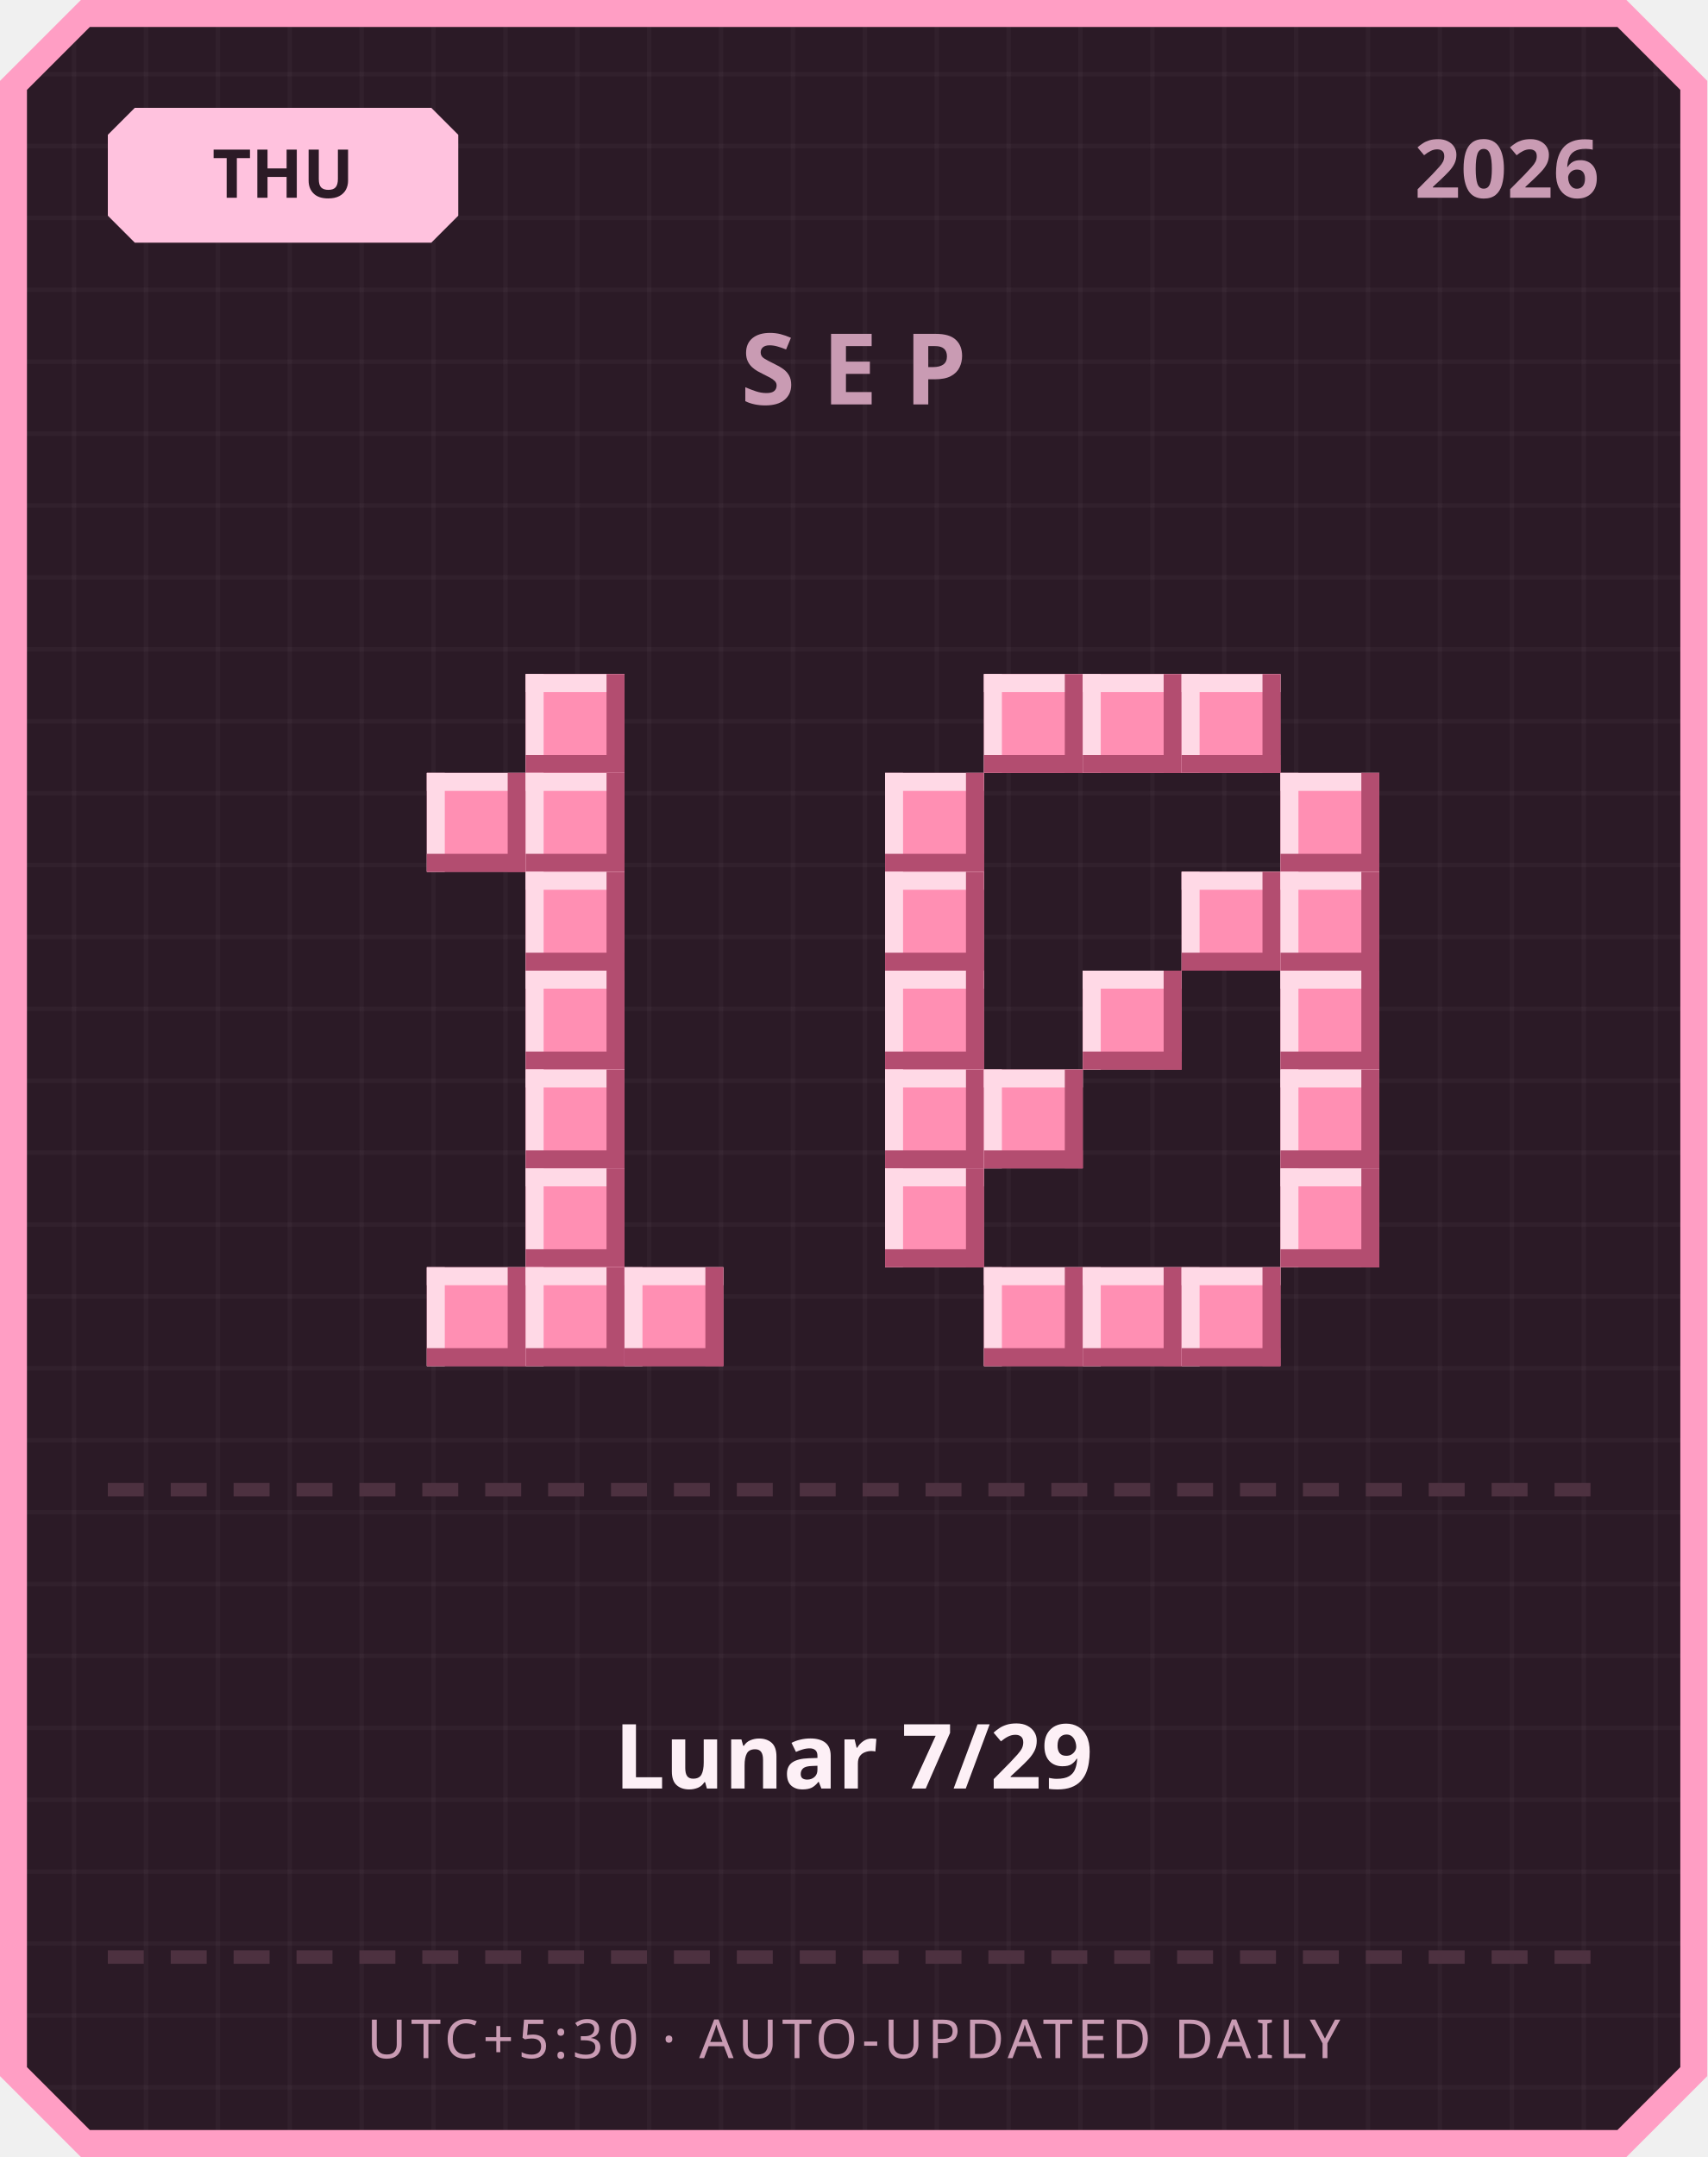
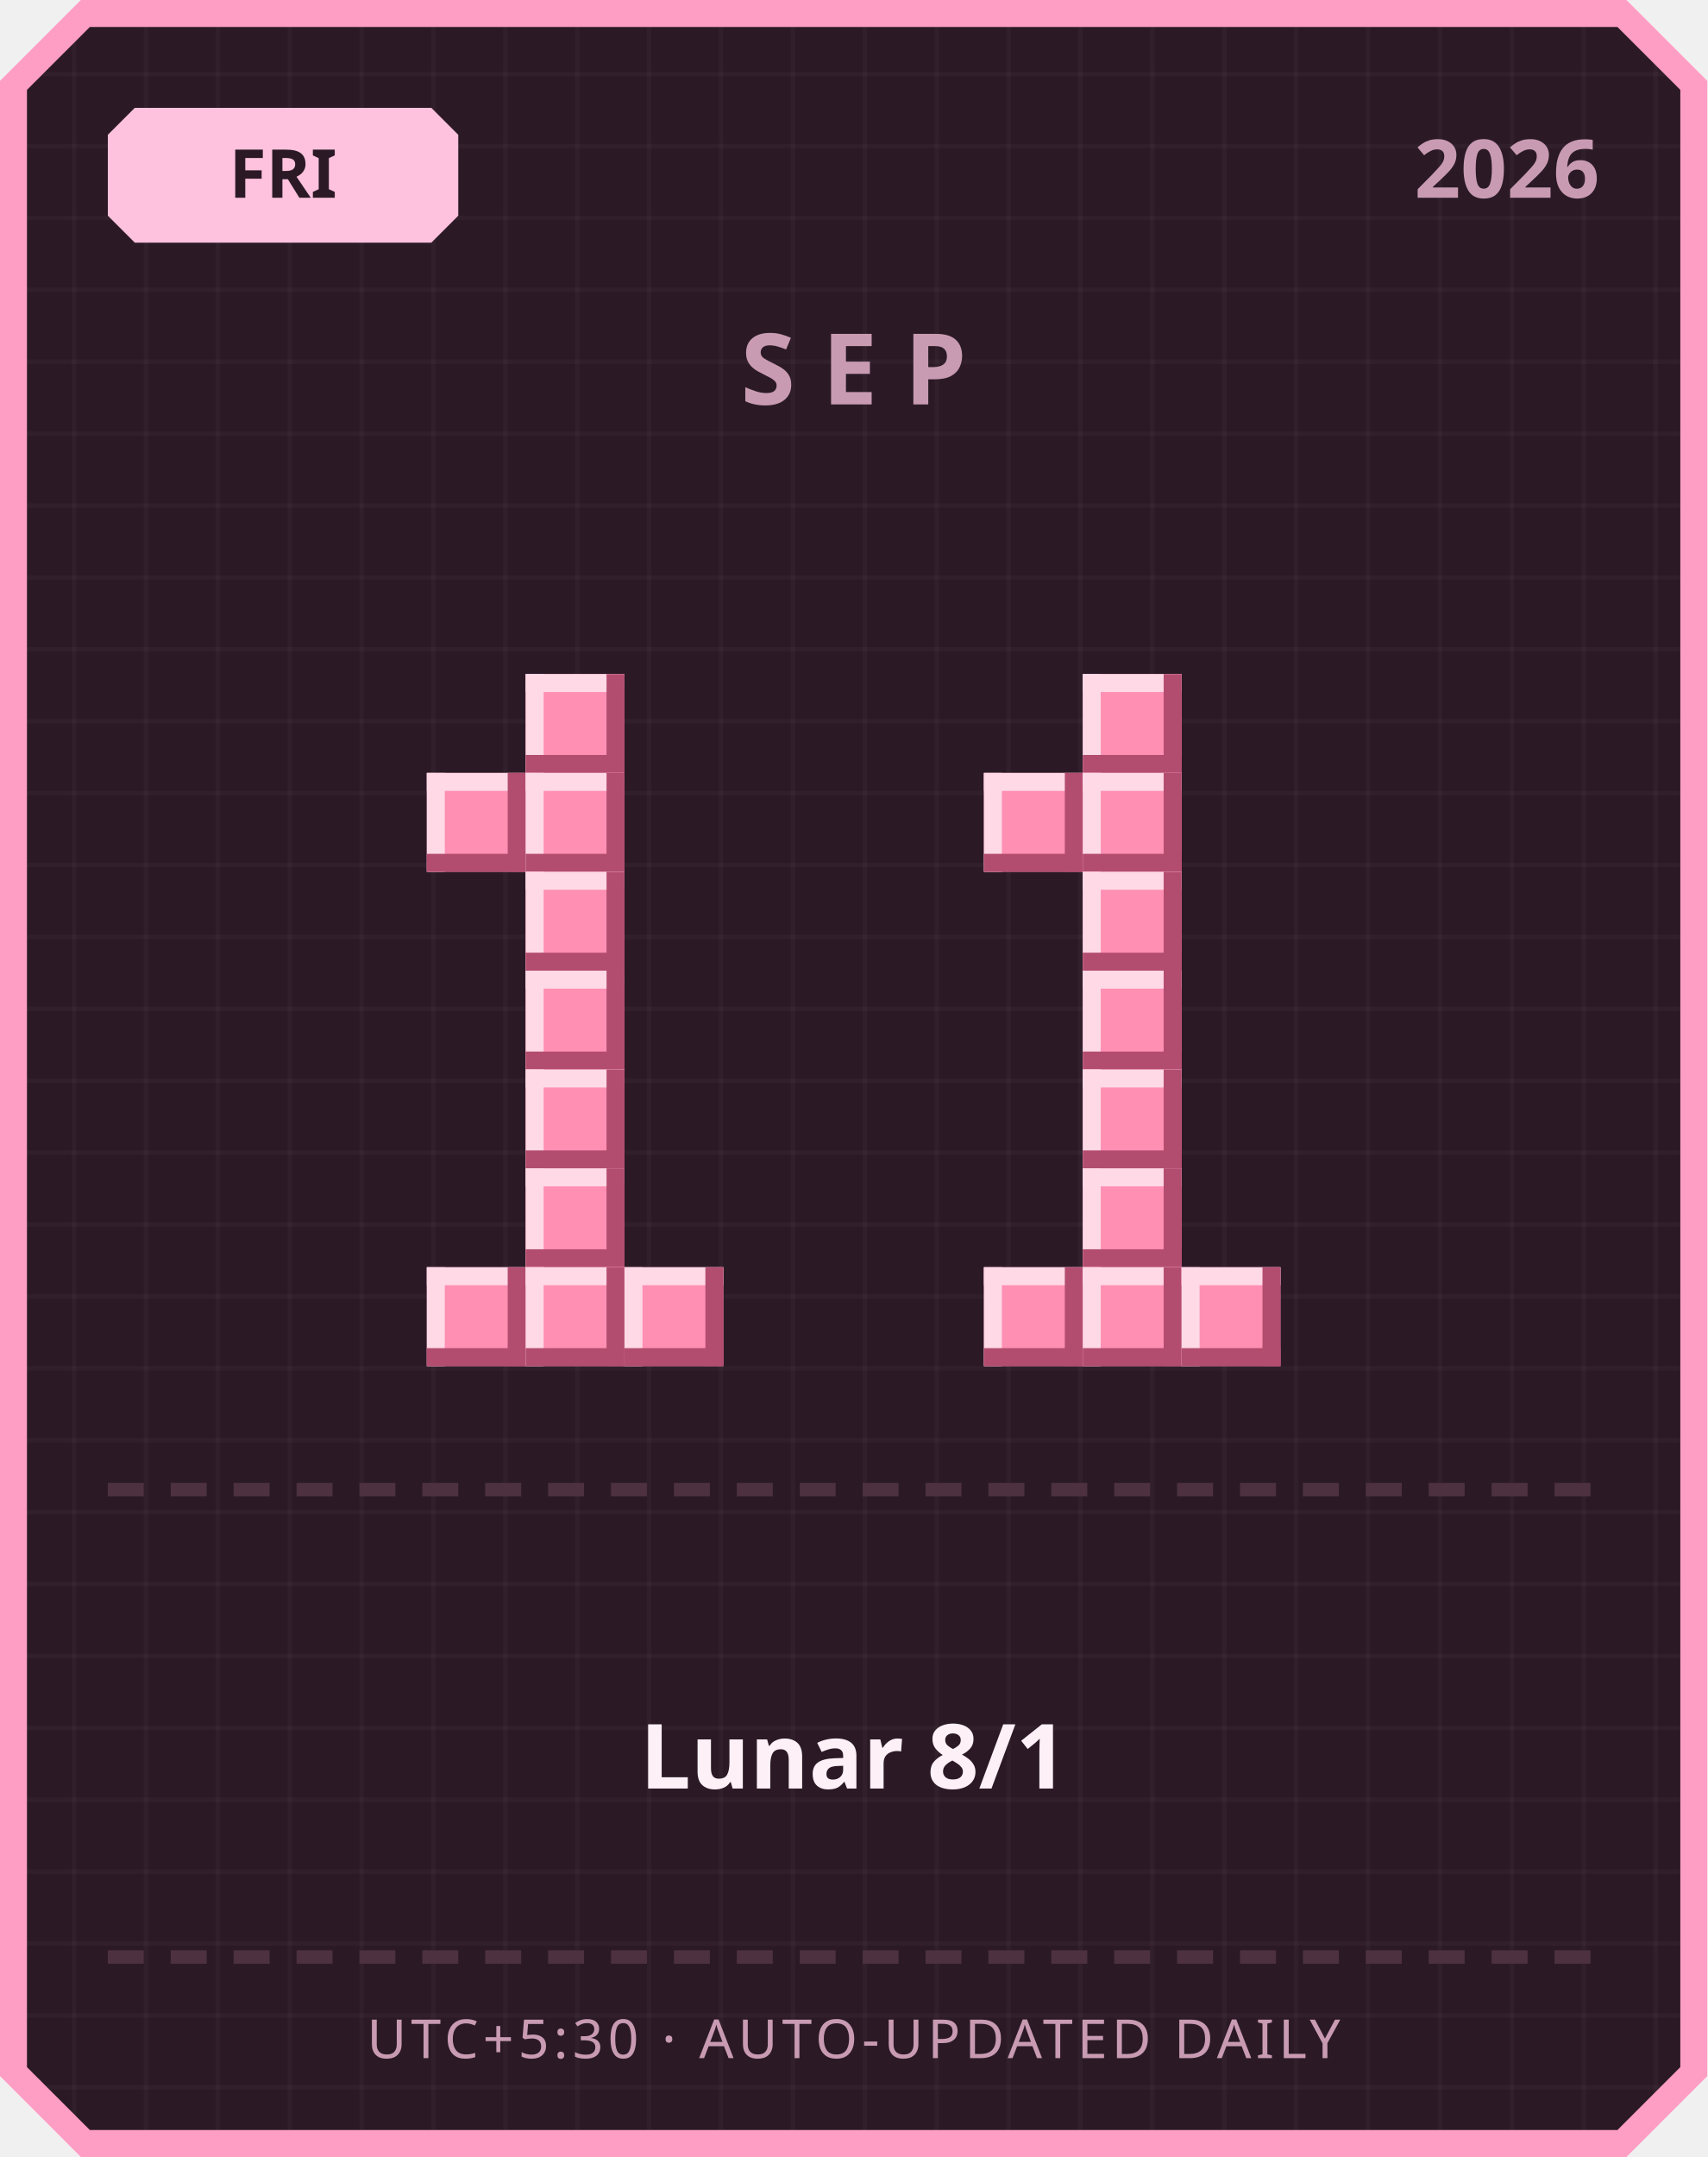
<svg xmlns="http://www.w3.org/2000/svg" width="380" height="480" viewBox="0 0 380 480">
  <defs>
    <pattern id="grid" width="16" height="16" patternUnits="userSpaceOnUse">
      <rect width="16" height="16" fill="#2b1a26" />
      <rect width="1" height="16" fill="#ffffff" opacity="0.03" />
      <rect width="16" height="1" fill="#ffffff" opacity="0.03" />
    </pattern>
  </defs>
  <path d="M 18,0 L 362,0 L 380,18 L 380,462 L 362,480 L 18,480 L 0,462 L 0,18 Z" fill="#ff9ec4" />
  <path d="M 20,6 L 360,6 L 374,20 L 374,460 L 360,474 L 20,474 L 6,460 L 6,20 Z" fill="url(#grid)" />
  <path d="M 30,24 L 96,24 L 102,30 L 102,48 L 96,54 L 30,54 L 24,48 L 24,30 Z" fill="#ffc2de" />
-   <text x="63" y="44" text-anchor="middle" font-family="'Segoe UI', sans-serif" font-size="15" font-weight="700" fill="#2b1a26">THU</text>
+   <text x="63" y="44" text-anchor="middle" font-family="'Segoe UI', sans-serif" font-size="15" font-weight="700" fill="#2b1a26">FRI</text>
  <text x="356" y="44" text-anchor="end" font-family="'Segoe UI', sans-serif" font-size="18" font-weight="700" fill="#c99bb3">2026</text>
  <text x="190" y="90" text-anchor="middle" font-family="'Segoe UI', sans-serif" font-size="22" font-weight="700" letter-spacing="6" fill="#c99bb3">SEP</text>
  <rect x="117" y="150" width="22" height="22" fill="#ff8fb3" />
  <rect x="117" y="150" width="22" height="4" fill="#ffd9e6" />
  <rect x="117" y="150" width="4" height="22" fill="#ffd9e6" />
  <rect x="117" y="168" width="22" height="4" fill="#b34d70" />
  <rect x="135" y="150" width="4" height="22" fill="#b34d70" />
  <rect x="95" y="172" width="22" height="22" fill="#ff8fb3" />
  <rect x="95" y="172" width="22" height="4" fill="#ffd9e6" />
  <rect x="95" y="172" width="4" height="22" fill="#ffd9e6" />
  <rect x="95" y="190" width="22" height="4" fill="#b34d70" />
  <rect x="113" y="172" width="4" height="22" fill="#b34d70" />
  <rect x="117" y="172" width="22" height="22" fill="#ff8fb3" />
  <rect x="117" y="172" width="22" height="4" fill="#ffd9e6" />
  <rect x="117" y="172" width="4" height="22" fill="#ffd9e6" />
  <rect x="117" y="190" width="22" height="4" fill="#b34d70" />
  <rect x="135" y="172" width="4" height="22" fill="#b34d70" />
  <rect x="117" y="194" width="22" height="22" fill="#ff8fb3" />
  <rect x="117" y="194" width="22" height="4" fill="#ffd9e6" />
  <rect x="117" y="194" width="4" height="22" fill="#ffd9e6" />
  <rect x="117" y="212" width="22" height="4" fill="#b34d70" />
  <rect x="135" y="194" width="4" height="22" fill="#b34d70" />
  <rect x="117" y="216" width="22" height="22" fill="#ff8fb3" />
  <rect x="117" y="216" width="22" height="4" fill="#ffd9e6" />
  <rect x="117" y="216" width="4" height="22" fill="#ffd9e6" />
  <rect x="117" y="234" width="22" height="4" fill="#b34d70" />
  <rect x="135" y="216" width="4" height="22" fill="#b34d70" />
  <rect x="117" y="238" width="22" height="22" fill="#ff8fb3" />
  <rect x="117" y="238" width="22" height="4" fill="#ffd9e6" />
  <rect x="117" y="238" width="4" height="22" fill="#ffd9e6" />
  <rect x="117" y="256" width="22" height="4" fill="#b34d70" />
  <rect x="135" y="238" width="4" height="22" fill="#b34d70" />
  <rect x="117" y="260" width="22" height="22" fill="#ff8fb3" />
  <rect x="117" y="260" width="22" height="4" fill="#ffd9e6" />
  <rect x="117" y="260" width="4" height="22" fill="#ffd9e6" />
  <rect x="117" y="278" width="22" height="4" fill="#b34d70" />
  <rect x="135" y="260" width="4" height="22" fill="#b34d70" />
  <rect x="95" y="282" width="22" height="22" fill="#ff8fb3" />
  <rect x="95" y="282" width="22" height="4" fill="#ffd9e6" />
  <rect x="95" y="282" width="4" height="22" fill="#ffd9e6" />
  <rect x="95" y="300" width="22" height="4" fill="#b34d70" />
  <rect x="113" y="282" width="4" height="22" fill="#b34d70" />
  <rect x="117" y="282" width="22" height="22" fill="#ff8fb3" />
  <rect x="117" y="282" width="22" height="4" fill="#ffd9e6" />
  <rect x="117" y="282" width="4" height="22" fill="#ffd9e6" />
  <rect x="117" y="300" width="22" height="4" fill="#b34d70" />
  <rect x="135" y="282" width="4" height="22" fill="#b34d70" />
  <rect x="139" y="282" width="22" height="22" fill="#ff8fb3" />
  <rect x="139" y="282" width="22" height="4" fill="#ffd9e6" />
  <rect x="139" y="282" width="4" height="22" fill="#ffd9e6" />
  <rect x="139" y="300" width="22" height="4" fill="#b34d70" />
  <rect x="157" y="282" width="4" height="22" fill="#b34d70" />
-   <rect x="219" y="150" width="22" height="22" fill="#ff8fb3" />
-   <rect x="219" y="150" width="22" height="4" fill="#ffd9e6" />
-   <rect x="219" y="150" width="4" height="22" fill="#ffd9e6" />
-   <rect x="219" y="168" width="22" height="4" fill="#b34d70" />
-   <rect x="237" y="150" width="4" height="22" fill="#b34d70" />
  <rect x="241" y="150" width="22" height="22" fill="#ff8fb3" />
  <rect x="241" y="150" width="22" height="4" fill="#ffd9e6" />
  <rect x="241" y="150" width="4" height="22" fill="#ffd9e6" />
  <rect x="241" y="168" width="22" height="4" fill="#b34d70" />
  <rect x="259" y="150" width="4" height="22" fill="#b34d70" />
-   <rect x="263" y="150" width="22" height="22" fill="#ff8fb3" />
-   <rect x="263" y="150" width="22" height="4" fill="#ffd9e6" />
-   <rect x="263" y="150" width="4" height="22" fill="#ffd9e6" />
-   <rect x="263" y="168" width="22" height="4" fill="#b34d70" />
-   <rect x="281" y="150" width="4" height="22" fill="#b34d70" />
-   <rect x="197" y="172" width="22" height="22" fill="#ff8fb3" />
-   <rect x="197" y="172" width="22" height="4" fill="#ffd9e6" />
-   <rect x="197" y="172" width="4" height="22" fill="#ffd9e6" />
-   <rect x="197" y="190" width="22" height="4" fill="#b34d70" />
-   <rect x="215" y="172" width="4" height="22" fill="#b34d70" />
-   <rect x="285" y="172" width="22" height="22" fill="#ff8fb3" />
-   <rect x="285" y="172" width="22" height="4" fill="#ffd9e6" />
-   <rect x="285" y="172" width="4" height="22" fill="#ffd9e6" />
-   <rect x="285" y="190" width="22" height="4" fill="#b34d70" />
-   <rect x="303" y="172" width="4" height="22" fill="#b34d70" />
-   <rect x="197" y="194" width="22" height="22" fill="#ff8fb3" />
-   <rect x="197" y="194" width="22" height="4" fill="#ffd9e6" />
-   <rect x="197" y="194" width="4" height="22" fill="#ffd9e6" />
-   <rect x="197" y="212" width="22" height="4" fill="#b34d70" />
-   <rect x="215" y="194" width="4" height="22" fill="#b34d70" />
-   <rect x="263" y="194" width="22" height="22" fill="#ff8fb3" />
-   <rect x="263" y="194" width="22" height="4" fill="#ffd9e6" />
-   <rect x="263" y="194" width="4" height="22" fill="#ffd9e6" />
-   <rect x="263" y="212" width="22" height="4" fill="#b34d70" />
-   <rect x="281" y="194" width="4" height="22" fill="#b34d70" />
-   <rect x="285" y="194" width="22" height="22" fill="#ff8fb3" />
-   <rect x="285" y="194" width="22" height="4" fill="#ffd9e6" />
-   <rect x="285" y="194" width="4" height="22" fill="#ffd9e6" />
-   <rect x="285" y="212" width="22" height="4" fill="#b34d70" />
-   <rect x="303" y="194" width="4" height="22" fill="#b34d70" />
-   <rect x="197" y="216" width="22" height="22" fill="#ff8fb3" />
-   <rect x="197" y="216" width="22" height="4" fill="#ffd9e6" />
-   <rect x="197" y="216" width="4" height="22" fill="#ffd9e6" />
-   <rect x="197" y="234" width="22" height="4" fill="#b34d70" />
-   <rect x="215" y="216" width="4" height="22" fill="#b34d70" />
+   <rect x="219" y="172" width="22" height="22" fill="#ff8fb3" />
+   <rect x="219" y="172" width="22" height="4" fill="#ffd9e6" />
+   <rect x="219" y="172" width="4" height="22" fill="#ffd9e6" />
+   <rect x="219" y="190" width="22" height="4" fill="#b34d70" />
+   <rect x="237" y="172" width="4" height="22" fill="#b34d70" />
+   <rect x="241" y="172" width="22" height="22" fill="#ff8fb3" />
+   <rect x="241" y="172" width="22" height="4" fill="#ffd9e6" />
+   <rect x="241" y="172" width="4" height="22" fill="#ffd9e6" />
+   <rect x="241" y="190" width="22" height="4" fill="#b34d70" />
+   <rect x="259" y="172" width="4" height="22" fill="#b34d70" />
+   <rect x="241" y="194" width="22" height="22" fill="#ff8fb3" />
+   <rect x="241" y="194" width="22" height="4" fill="#ffd9e6" />
+   <rect x="241" y="194" width="4" height="22" fill="#ffd9e6" />
+   <rect x="241" y="212" width="22" height="4" fill="#b34d70" />
+   <rect x="259" y="194" width="4" height="22" fill="#b34d70" />
  <rect x="241" y="216" width="22" height="22" fill="#ff8fb3" />
  <rect x="241" y="216" width="22" height="4" fill="#ffd9e6" />
  <rect x="241" y="216" width="4" height="22" fill="#ffd9e6" />
  <rect x="241" y="234" width="22" height="4" fill="#b34d70" />
  <rect x="259" y="216" width="4" height="22" fill="#b34d70" />
-   <rect x="285" y="216" width="22" height="22" fill="#ff8fb3" />
-   <rect x="285" y="216" width="22" height="4" fill="#ffd9e6" />
-   <rect x="285" y="216" width="4" height="22" fill="#ffd9e6" />
-   <rect x="285" y="234" width="22" height="4" fill="#b34d70" />
-   <rect x="303" y="216" width="4" height="22" fill="#b34d70" />
-   <rect x="197" y="238" width="22" height="22" fill="#ff8fb3" />
-   <rect x="197" y="238" width="22" height="4" fill="#ffd9e6" />
-   <rect x="197" y="238" width="4" height="22" fill="#ffd9e6" />
-   <rect x="197" y="256" width="22" height="4" fill="#b34d70" />
-   <rect x="215" y="238" width="4" height="22" fill="#b34d70" />
-   <rect x="219" y="238" width="22" height="22" fill="#ff8fb3" />
-   <rect x="219" y="238" width="22" height="4" fill="#ffd9e6" />
-   <rect x="219" y="238" width="4" height="22" fill="#ffd9e6" />
-   <rect x="219" y="256" width="22" height="4" fill="#b34d70" />
-   <rect x="237" y="238" width="4" height="22" fill="#b34d70" />
-   <rect x="285" y="238" width="22" height="22" fill="#ff8fb3" />
-   <rect x="285" y="238" width="22" height="4" fill="#ffd9e6" />
-   <rect x="285" y="238" width="4" height="22" fill="#ffd9e6" />
-   <rect x="285" y="256" width="22" height="4" fill="#b34d70" />
-   <rect x="303" y="238" width="4" height="22" fill="#b34d70" />
-   <rect x="197" y="260" width="22" height="22" fill="#ff8fb3" />
-   <rect x="197" y="260" width="22" height="4" fill="#ffd9e6" />
-   <rect x="197" y="260" width="4" height="22" fill="#ffd9e6" />
-   <rect x="197" y="278" width="22" height="4" fill="#b34d70" />
-   <rect x="215" y="260" width="4" height="22" fill="#b34d70" />
-   <rect x="285" y="260" width="22" height="22" fill="#ff8fb3" />
-   <rect x="285" y="260" width="22" height="4" fill="#ffd9e6" />
-   <rect x="285" y="260" width="4" height="22" fill="#ffd9e6" />
-   <rect x="285" y="278" width="22" height="4" fill="#b34d70" />
-   <rect x="303" y="260" width="4" height="22" fill="#b34d70" />
+   <rect x="241" y="238" width="22" height="22" fill="#ff8fb3" />
+   <rect x="241" y="238" width="22" height="4" fill="#ffd9e6" />
+   <rect x="241" y="238" width="4" height="22" fill="#ffd9e6" />
+   <rect x="241" y="256" width="22" height="4" fill="#b34d70" />
+   <rect x="259" y="238" width="4" height="22" fill="#b34d70" />
+   <rect x="241" y="260" width="22" height="22" fill="#ff8fb3" />
+   <rect x="241" y="260" width="22" height="4" fill="#ffd9e6" />
+   <rect x="241" y="260" width="4" height="22" fill="#ffd9e6" />
+   <rect x="241" y="278" width="22" height="4" fill="#b34d70" />
+   <rect x="259" y="260" width="4" height="22" fill="#b34d70" />
  <rect x="219" y="282" width="22" height="22" fill="#ff8fb3" />
  <rect x="219" y="282" width="22" height="4" fill="#ffd9e6" />
  <rect x="219" y="282" width="4" height="22" fill="#ffd9e6" />
  <rect x="219" y="300" width="22" height="4" fill="#b34d70" />
  <rect x="237" y="282" width="4" height="22" fill="#b34d70" />
  <rect x="241" y="282" width="22" height="22" fill="#ff8fb3" />
  <rect x="241" y="282" width="22" height="4" fill="#ffd9e6" />
  <rect x="241" y="282" width="4" height="22" fill="#ffd9e6" />
  <rect x="241" y="300" width="22" height="4" fill="#b34d70" />
  <rect x="259" y="282" width="4" height="22" fill="#b34d70" />
  <rect x="263" y="282" width="22" height="22" fill="#ff8fb3" />
  <rect x="263" y="282" width="22" height="4" fill="#ffd9e6" />
  <rect x="263" y="282" width="4" height="22" fill="#ffd9e6" />
  <rect x="263" y="300" width="22" height="4" fill="#b34d70" />
  <rect x="281" y="282" width="4" height="22" fill="#b34d70" />
  <rect x="24" y="330" width="8" height="3" fill="#4d3140" />
  <rect x="38" y="330" width="8" height="3" fill="#4d3140" />
  <rect x="52" y="330" width="8" height="3" fill="#4d3140" />
  <rect x="66" y="330" width="8" height="3" fill="#4d3140" />
  <rect x="80" y="330" width="8" height="3" fill="#4d3140" />
  <rect x="94" y="330" width="8" height="3" fill="#4d3140" />
  <rect x="108" y="330" width="8" height="3" fill="#4d3140" />
  <rect x="122" y="330" width="8" height="3" fill="#4d3140" />
  <rect x="136" y="330" width="8" height="3" fill="#4d3140" />
  <rect x="150" y="330" width="8" height="3" fill="#4d3140" />
  <rect x="164" y="330" width="8" height="3" fill="#4d3140" />
  <rect x="178" y="330" width="8" height="3" fill="#4d3140" />
  <rect x="192" y="330" width="8" height="3" fill="#4d3140" />
  <rect x="206" y="330" width="8" height="3" fill="#4d3140" />
  <rect x="220" y="330" width="8" height="3" fill="#4d3140" />
  <rect x="234" y="330" width="8" height="3" fill="#4d3140" />
  <rect x="248" y="330" width="8" height="3" fill="#4d3140" />
  <rect x="262" y="330" width="8" height="3" fill="#4d3140" />
  <rect x="276" y="330" width="8" height="3" fill="#4d3140" />
  <rect x="290" y="330" width="8" height="3" fill="#4d3140" />
  <rect x="304" y="330" width="8" height="3" fill="#4d3140" />
  <rect x="318" y="330" width="8" height="3" fill="#4d3140" />
  <rect x="332" y="330" width="8" height="3" fill="#4d3140" />
  <rect x="346" y="330" width="8" height="3" fill="#4d3140" />
-   <text x="190" y="398" text-anchor="middle" font-family="'Segoe UI', 'Microsoft JhengHei', sans-serif" font-size="20" font-weight="700" fill="#fdf0f6">Lunar 7/29</text>
+   <text x="190" y="398" text-anchor="middle" font-family="'Segoe UI', 'Microsoft JhengHei', sans-serif" font-size="20" font-weight="700" fill="#fdf0f6">Lunar 8/1</text>
  <rect x="24" y="434" width="8" height="3" fill="#4d3140" />
  <rect x="38" y="434" width="8" height="3" fill="#4d3140" />
  <rect x="52" y="434" width="8" height="3" fill="#4d3140" />
  <rect x="66" y="434" width="8" height="3" fill="#4d3140" />
  <rect x="80" y="434" width="8" height="3" fill="#4d3140" />
  <rect x="94" y="434" width="8" height="3" fill="#4d3140" />
  <rect x="108" y="434" width="8" height="3" fill="#4d3140" />
  <rect x="122" y="434" width="8" height="3" fill="#4d3140" />
  <rect x="136" y="434" width="8" height="3" fill="#4d3140" />
  <rect x="150" y="434" width="8" height="3" fill="#4d3140" />
  <rect x="164" y="434" width="8" height="3" fill="#4d3140" />
  <rect x="178" y="434" width="8" height="3" fill="#4d3140" />
  <rect x="192" y="434" width="8" height="3" fill="#4d3140" />
  <rect x="206" y="434" width="8" height="3" fill="#4d3140" />
  <rect x="220" y="434" width="8" height="3" fill="#4d3140" />
  <rect x="234" y="434" width="8" height="3" fill="#4d3140" />
  <rect x="248" y="434" width="8" height="3" fill="#4d3140" />
  <rect x="262" y="434" width="8" height="3" fill="#4d3140" />
  <rect x="276" y="434" width="8" height="3" fill="#4d3140" />
  <rect x="290" y="434" width="8" height="3" fill="#4d3140" />
  <rect x="304" y="434" width="8" height="3" fill="#4d3140" />
  <rect x="318" y="434" width="8" height="3" fill="#4d3140" />
  <rect x="332" y="434" width="8" height="3" fill="#4d3140" />
  <rect x="346" y="434" width="8" height="3" fill="#4d3140" />
  <text x="190" y="458" text-anchor="middle" font-family="'Segoe UI', sans-serif" font-size="12" letter-spacing="1" fill="#c99bb3">UTC+5:30 · AUTO-UPDATED DAILY</text>
</svg>
